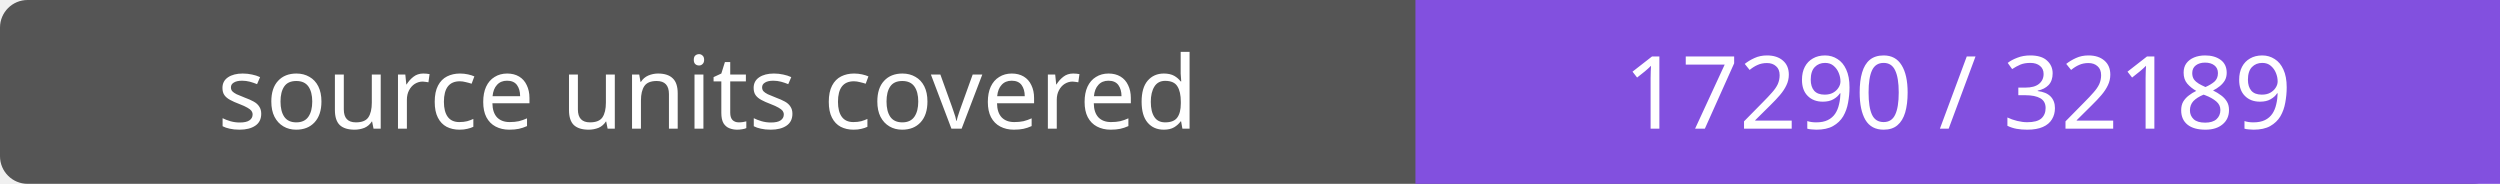
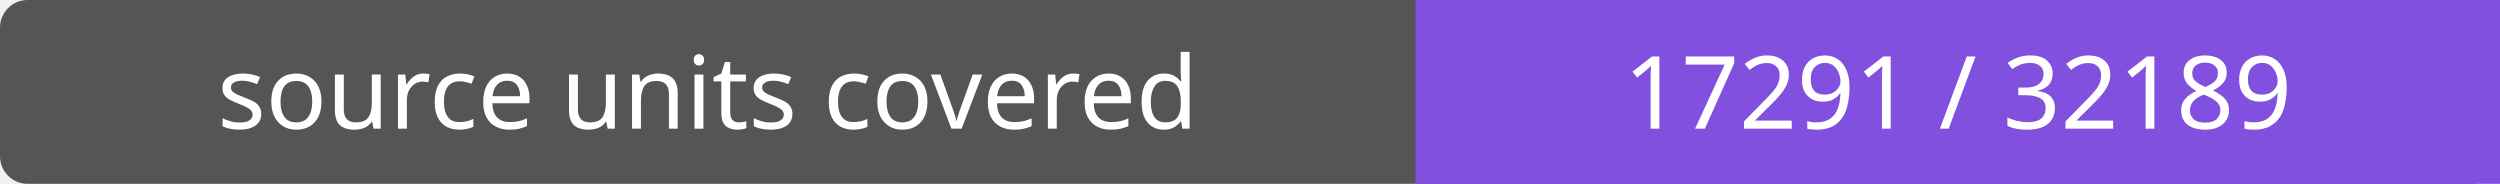
- <svg xmlns="http://www.w3.org/2000/svg" width="272" height="20" role="img" aria-label="source units covered: 17290 / 32189">
+ <svg xmlns="http://www.w3.org/2000/svg" width="272" height="20" role="img" aria-label="source units covered: 17291 / 32189">
  <rect width="272" height="20" rx="3" fill="#555" />
  <path fill="#8250df" d="M154 0h118v20H154z" />
  <g fill="#fff" text-anchor="middle" font-family="Verdana,sans-serif" font-size="11">
    <text x="77.0" y="14">source units covered</text>
-     <text x="213.0" y="14">17290 / 32189</text>
+     <text x="213.0" y="14">17291 / 32189</text>
  </g>
</svg>
